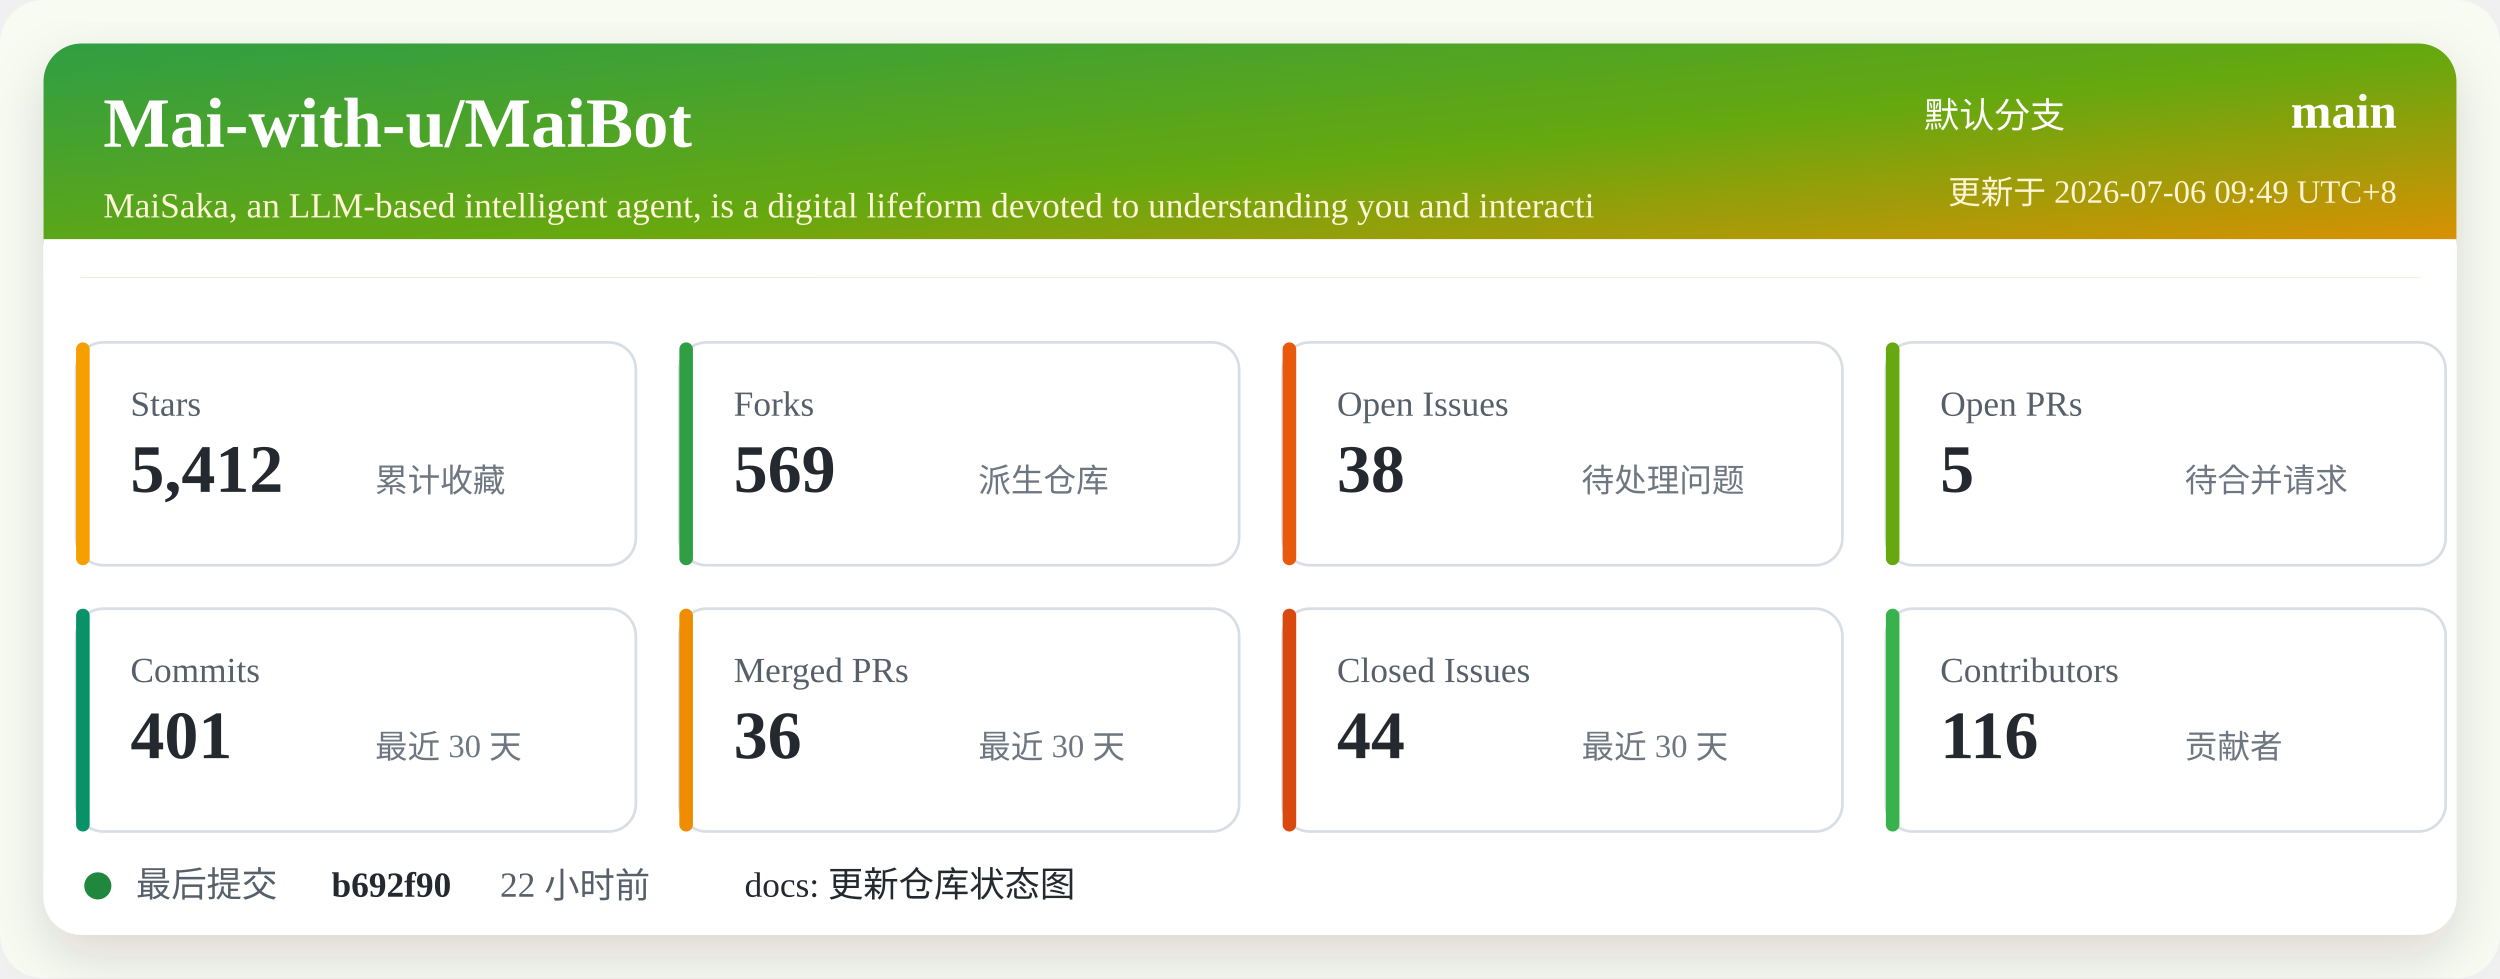
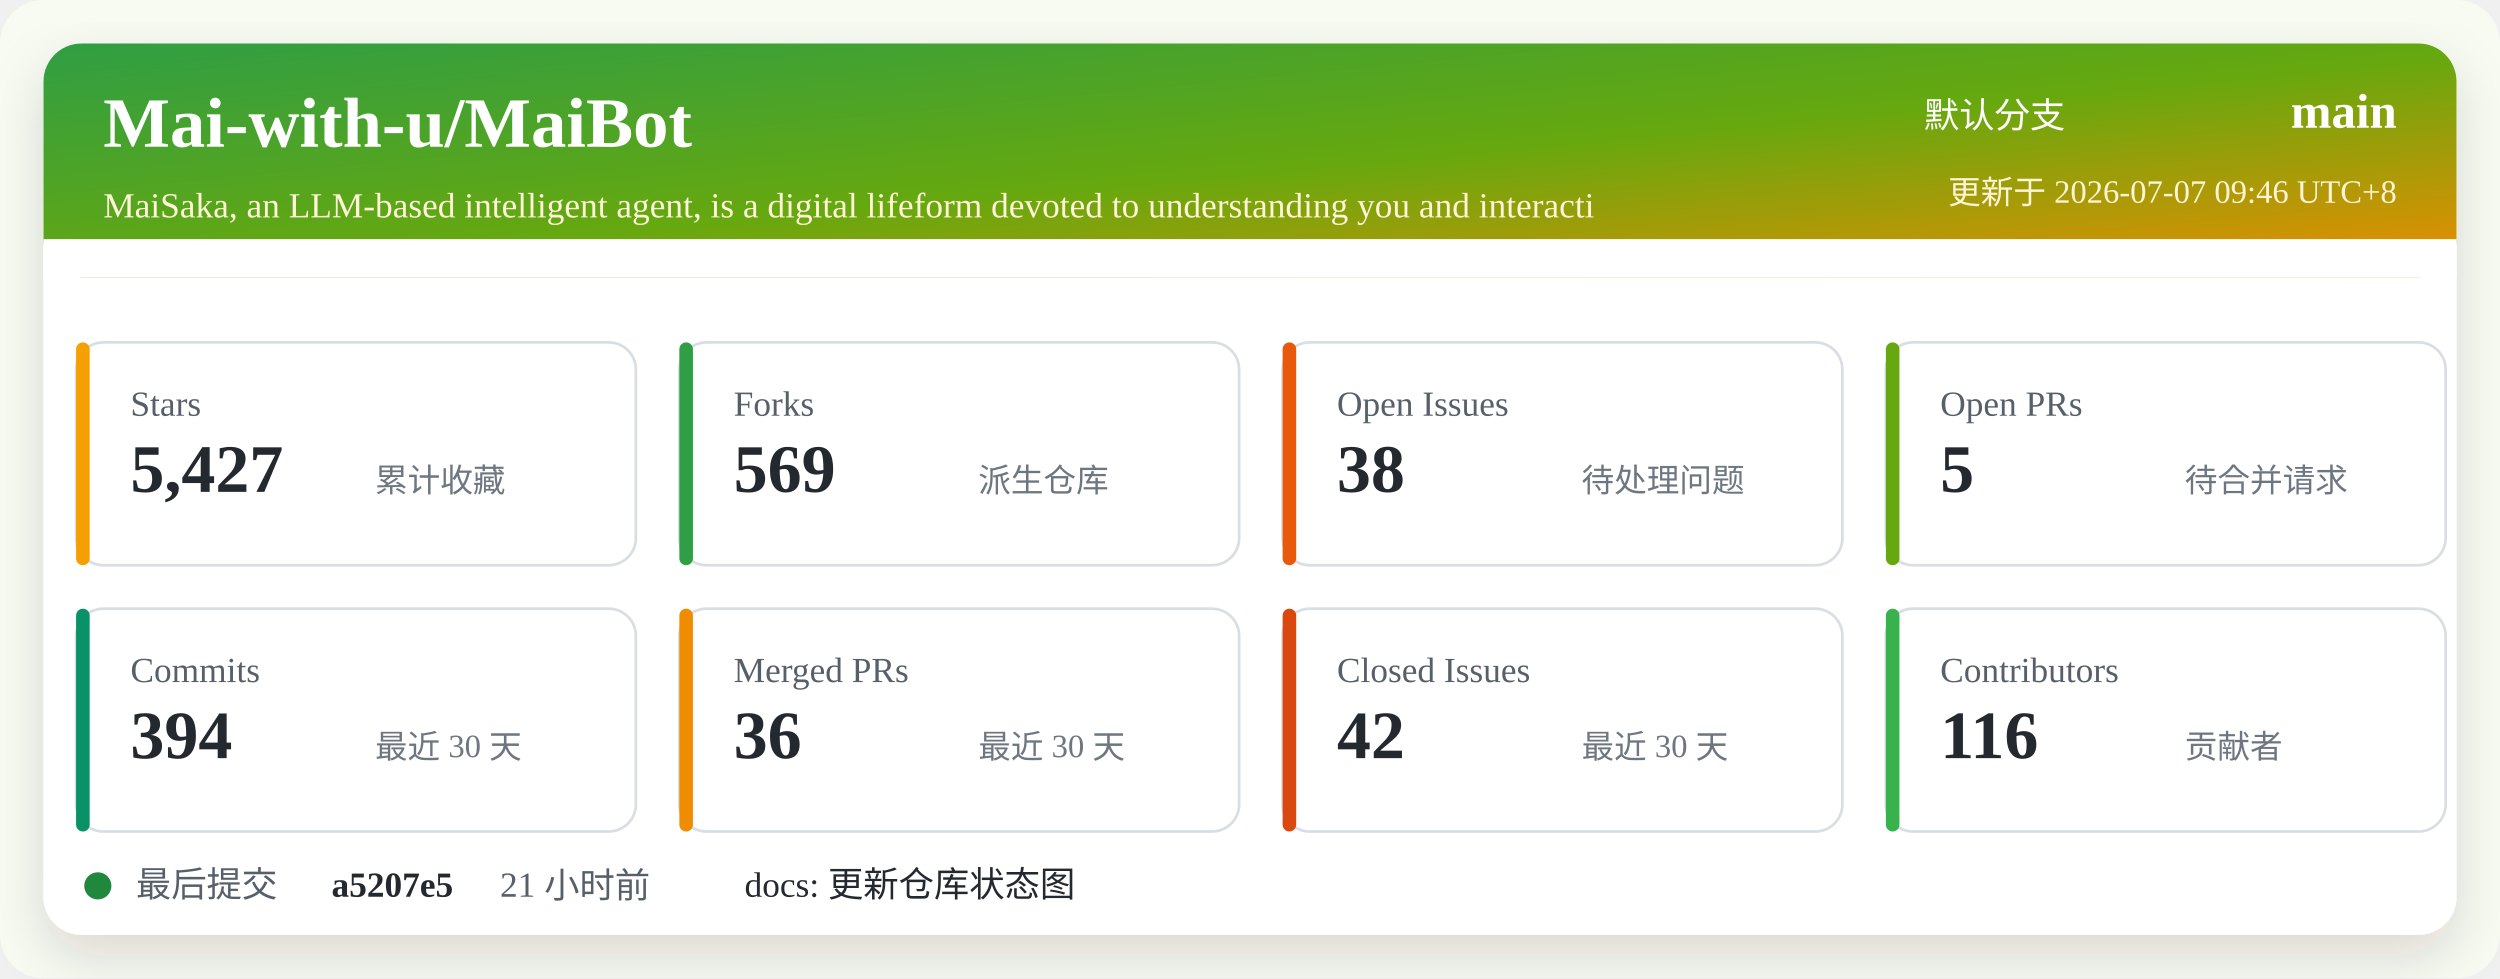
<svg xmlns="http://www.w3.org/2000/svg" width="920" height="360" viewBox="0 0 920 360" role="img" aria-labelledby="title desc">
  <defs>
    <linearGradient id="header" x1="0" x2="1" y1="0" y2="1">
      <stop offset="0%" stop-color="#2f9e44" />
      <stop offset="52%" stop-color="#66a80f" />
      <stop offset="100%" stop-color="#f08c00" />
    </linearGradient>
    <filter id="shadow" x="-5%" y="-5%" width="110%" height="110%">
      <feDropShadow dx="0" dy="8" stdDeviation="10" flood-color="#2b2318" flood-opacity="0.14" />
    </filter>
  </defs>
  <rect width="920" height="360" rx="16" fill="#f7fbf2" />
  <rect x="16" y="16" width="888" height="328" rx="14" fill="#ffffff" filter="url(#shadow)" />
  <rect x="16" y="16" width="888" height="86" rx="14" fill="url(#header)" />
  <path d="M16 88 H904 V102 H16 Z" fill="#ffffff" />
  <text x="38" y="54" fill="#ffffff" font-size="26" font-weight="700">Mai-with-u/MaiBot</text>
  <text x="38" y="80" fill="#fff4d6" font-size="13">MaiSaka, an LLM-based intelligent agent, is a digital lifeform devoted to understanding you and interacti</text>
  <text x="760" y="47" fill="#ffffff" font-size="13" text-anchor="end">默认分支</text>
  <text x="882" y="47" fill="#ffffff" font-size="18" font-weight="700" text-anchor="end">main</text>
-   <text x="882" y="75" fill="#fff4d6" font-size="12" text-anchor="end">更新于 2026-07-06 09:49 UTC+8</text>
+   <text x="882" y="75" fill="#fff4d6" font-size="12" text-anchor="end">更新于 2026-07-07 09:46 UTC+8</text>
  <g transform="translate(28 126)">
    <rect width="206" height="82" rx="10" fill="#ffffff" stroke="#d8dee4" />
    <rect x="0" y="0" width="5" height="82" rx="2.5" fill="#f59f00" />
    <text x="20" y="27" fill="#57606a" font-size="13">Stars</text>
-     <text x="20" y="55" fill="#24292f" font-size="25" font-weight="700">5,412</text>
+     <text x="20" y="55" fill="#24292f" font-size="25" font-weight="700">5,427</text>
    <text x="110" y="55" fill="#6e7781" font-size="12">累计收藏</text>
  </g>
  <g transform="translate(250 126)">
    <rect width="206" height="82" rx="10" fill="#ffffff" stroke="#d8dee4" />
    <rect x="0" y="0" width="5" height="82" rx="2.5" fill="#2f9e44" />
    <text x="20" y="27" fill="#57606a" font-size="13">Forks</text>
    <text x="20" y="55" fill="#24292f" font-size="25" font-weight="700">569</text>
    <text x="110" y="55" fill="#6e7781" font-size="12">派生仓库</text>
  </g>
  <g transform="translate(472 126)">
    <rect width="206" height="82" rx="10" fill="#ffffff" stroke="#d8dee4" />
    <rect x="0" y="0" width="5" height="82" rx="2.5" fill="#e8590c" />
    <text x="20" y="27" fill="#57606a" font-size="13">Open Issues</text>
    <text x="20" y="55" fill="#24292f" font-size="25" font-weight="700">38</text>
    <text x="110" y="55" fill="#6e7781" font-size="12">待处理问题</text>
  </g>
  <g transform="translate(694 126)">
    <rect width="206" height="82" rx="10" fill="#ffffff" stroke="#d8dee4" />
    <rect x="0" y="0" width="5" height="82" rx="2.5" fill="#66a80f" />
    <text x="20" y="27" fill="#57606a" font-size="13">Open PRs</text>
    <text x="20" y="55" fill="#24292f" font-size="25" font-weight="700">5</text>
    <text x="110" y="55" fill="#6e7781" font-size="12">待合并请求</text>
  </g>
  <g transform="translate(28 224)">
    <rect width="206" height="82" rx="10" fill="#ffffff" stroke="#d8dee4" />
    <rect x="0" y="0" width="5" height="82" rx="2.5" fill="#099268" />
    <text x="20" y="27" fill="#57606a" font-size="13">Commits</text>
-     <text x="20" y="55" fill="#24292f" font-size="25" font-weight="700">401</text>
+     <text x="20" y="55" fill="#24292f" font-size="25" font-weight="700">394</text>
    <text x="110" y="55" fill="#6e7781" font-size="12">最近 30 天</text>
  </g>
  <g transform="translate(250 224)">
    <rect width="206" height="82" rx="10" fill="#ffffff" stroke="#d8dee4" />
    <rect x="0" y="0" width="5" height="82" rx="2.5" fill="#f08c00" />
    <text x="20" y="27" fill="#57606a" font-size="13">Merged PRs</text>
    <text x="20" y="55" fill="#24292f" font-size="25" font-weight="700">36</text>
    <text x="110" y="55" fill="#6e7781" font-size="12">最近 30 天</text>
  </g>
  <g transform="translate(472 224)">
    <rect width="206" height="82" rx="10" fill="#ffffff" stroke="#d8dee4" />
    <rect x="0" y="0" width="5" height="82" rx="2.5" fill="#d9480f" />
    <text x="20" y="27" fill="#57606a" font-size="13">Closed Issues</text>
-     <text x="20" y="55" fill="#24292f" font-size="25" font-weight="700">44</text>
+     <text x="20" y="55" fill="#24292f" font-size="25" font-weight="700">42</text>
    <text x="110" y="55" fill="#6e7781" font-size="12">最近 30 天</text>
  </g>
  <g transform="translate(694 224)">
    <rect width="206" height="82" rx="10" fill="#ffffff" stroke="#d8dee4" />
    <rect x="0" y="0" width="5" height="82" rx="2.5" fill="#37b24d" />
    <text x="20" y="27" fill="#57606a" font-size="13">Contributors</text>
    <text x="20" y="55" fill="#24292f" font-size="25" font-weight="700">116</text>
    <text x="110" y="55" fill="#6e7781" font-size="12">贡献者</text>
  </g>
  <g transform="translate(28 318)">
    <circle cx="8" cy="8" r="5" fill="#1f883d" />
    <text x="22" y="12" fill="#57606a" font-size="13">最后提交</text>
-     <text x="94" y="12" fill="#24292f" font-size="13" font-weight="700">b692f90</text>
-     <text x="156" y="12" fill="#57606a" font-size="13">22 小时前</text>
+     <text x="94" y="12" fill="#24292f" font-size="13" font-weight="700">a5207e5</text>
+     <text x="156" y="12" fill="#57606a" font-size="13">21 小时前</text>
    <text x="246" y="12" fill="#24292f" font-size="13">docs: 更新仓库状态图</text>
  </g>
</svg>
